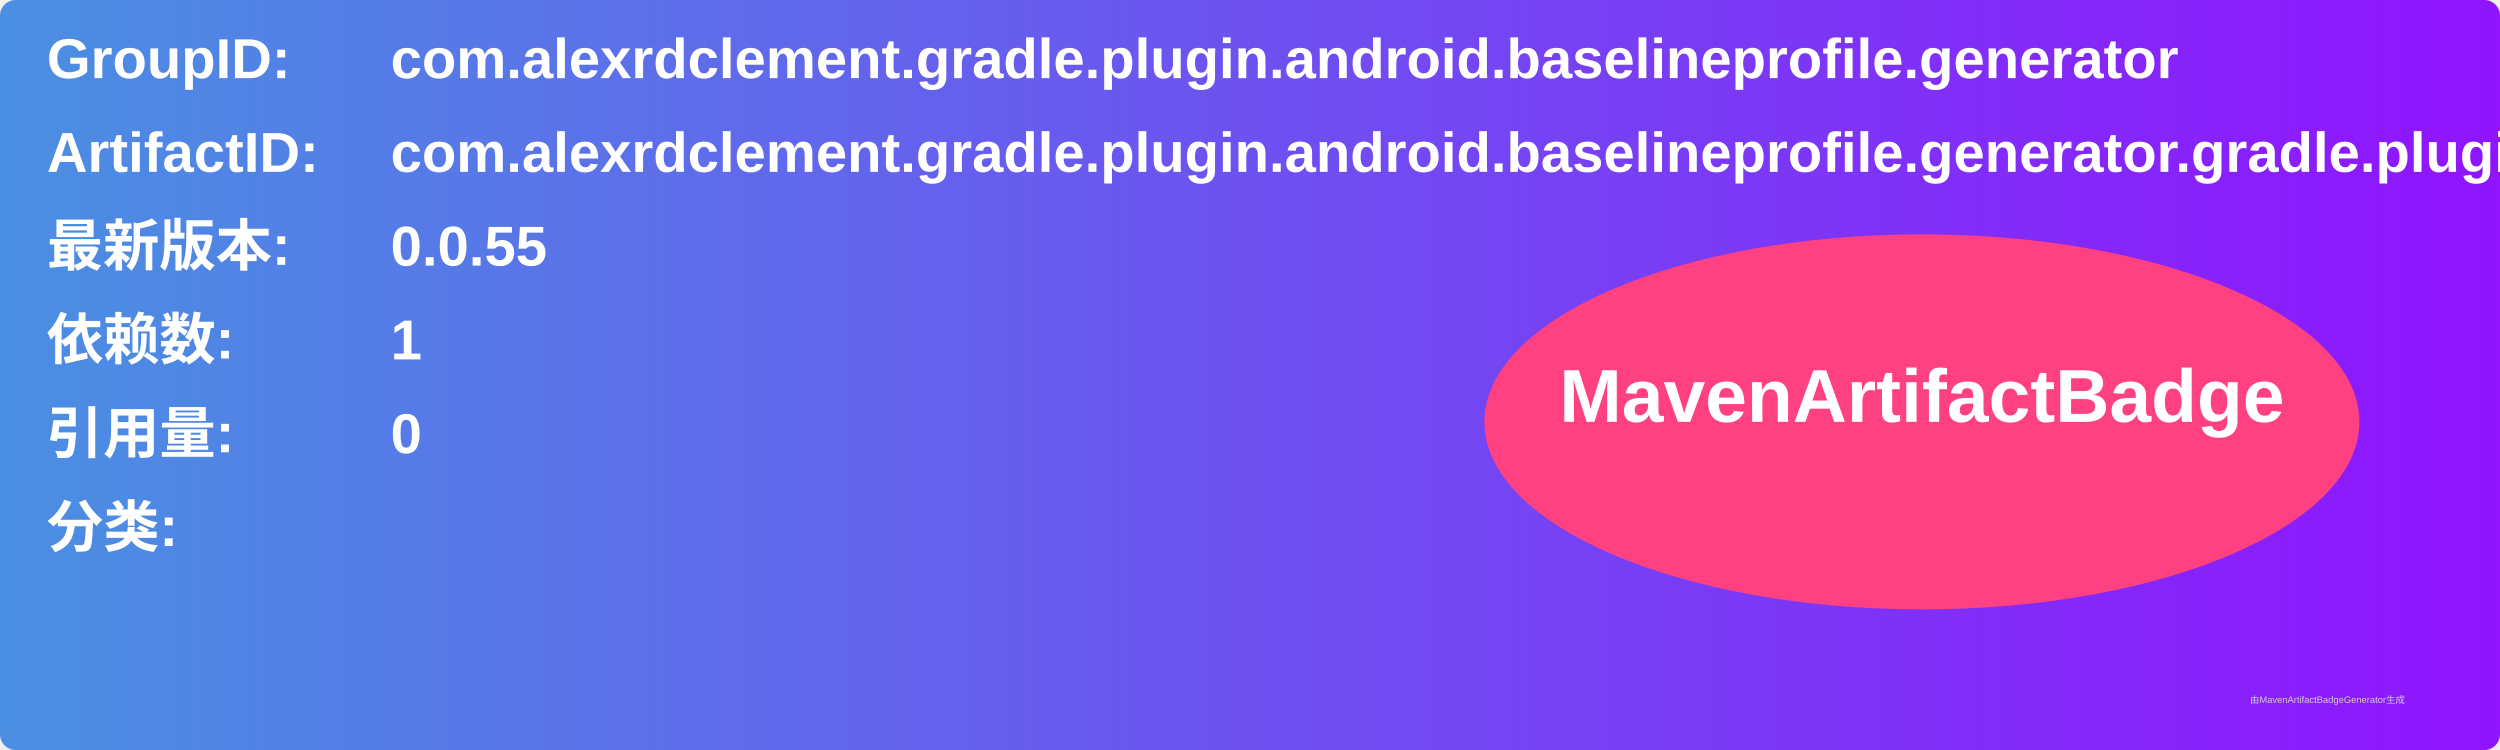
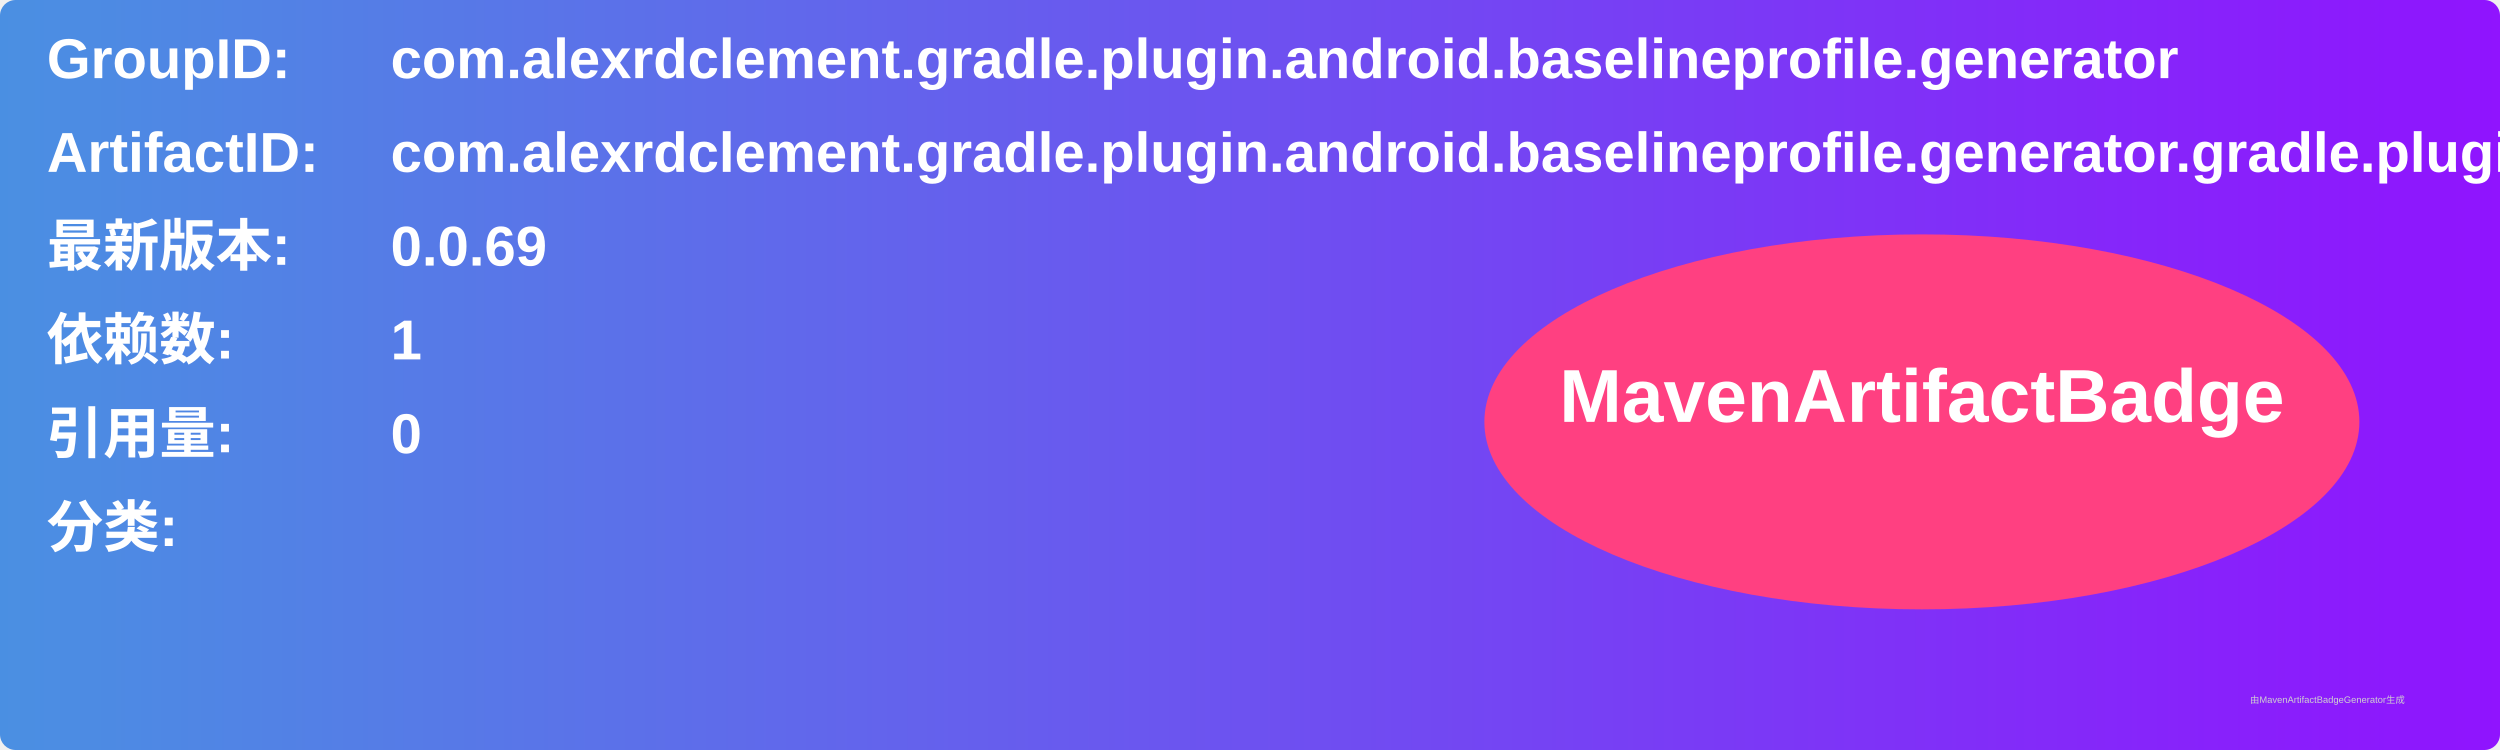
<svg xmlns="http://www.w3.org/2000/svg" width="800" height="240" viewBox="0 0 800 240">
  <linearGradient id="grad" x1="0%" y1="0%" x2="100%" y2="0%">
    <stop offset="0%" stop-color="#4a90e2" />
    <stop offset="100%" stop-color="#9013fe" />
  </linearGradient>
  <rect width="100%" height="100%" rx="5" ry="5" fill="url(#grad)" />
  <g transform="translate(15, 15)">
    <text x="0" y="10" font-family="Arial" font-size="18" fill="white" font-weight="bold" width="260">GroupID:</text>
    <text x="110" y="10" font-family="Arial" font-size="18" fill="white" font-weight="bold" width="460">com.alexrdclement.gradle.plugin.android.baselineprofile.generator</text>
    <text x="0" y="40" font-family="Arial" font-size="18" fill="white" font-weight="bold" width="260">ArtifactID:</text>
    <text x="110" y="40" font-family="Arial" font-size="18" fill="white" font-weight="bold" width="460">com.alexrdclement.gradle.plugin.android.baselineprofile.generator.gradle.plugin</text>
    <text x="0" y="70" font-family="Arial" font-size="18" fill="white" font-weight="bold">最新版本:</text>
    <text x="110" y="70" font-family="Arial" font-size="18" fill="white" font-weight="bold">
-       <tspan font-weight="bold">0.0.55</tspan>
+       <tspan font-weight="bold">0.0.69</tspan>
    </text>
    <text x="0" y="100" font-family="Arial" font-size="18" fill="white" font-weight="bold">依赖数: </text>
    <text x="110" y="100" font-family="Arial" font-size="18" fill="white">
      <tspan font-weight="bold">1</tspan>
    </text>
    <text x="0" y="130" font-family="Arial" font-size="18" fill="white" font-weight="bold">引用量: </text>
    <text x="110" y="130" font-family="Arial" font-size="18" fill="white">
      <tspan font-weight="bold">0</tspan>
    </text>
    <text x="0" y="160" font-family="Arial" font-size="18" fill="white" font-weight="bold">分类:</text>
    <text x="10" y="190" font-family="Arial" font-size="10" fill="white">
      <tspan font-weight="bold" />
    </text>
    <ellipse cx="600" cy="120" rx="140" ry="60" fill="#ff4081" />
    <text x="600" y="120" text-anchor="middle" font-family="Arial" font-size="24" fill="white" font-weight="bold">MavenArtifactBadge</text>
  </g>
  <text x="720" y="225" font-family="Arial" font-size="3" fill="#d0d0d0">由MavenArtifactBadgeGenerator生成</text>
</svg>
